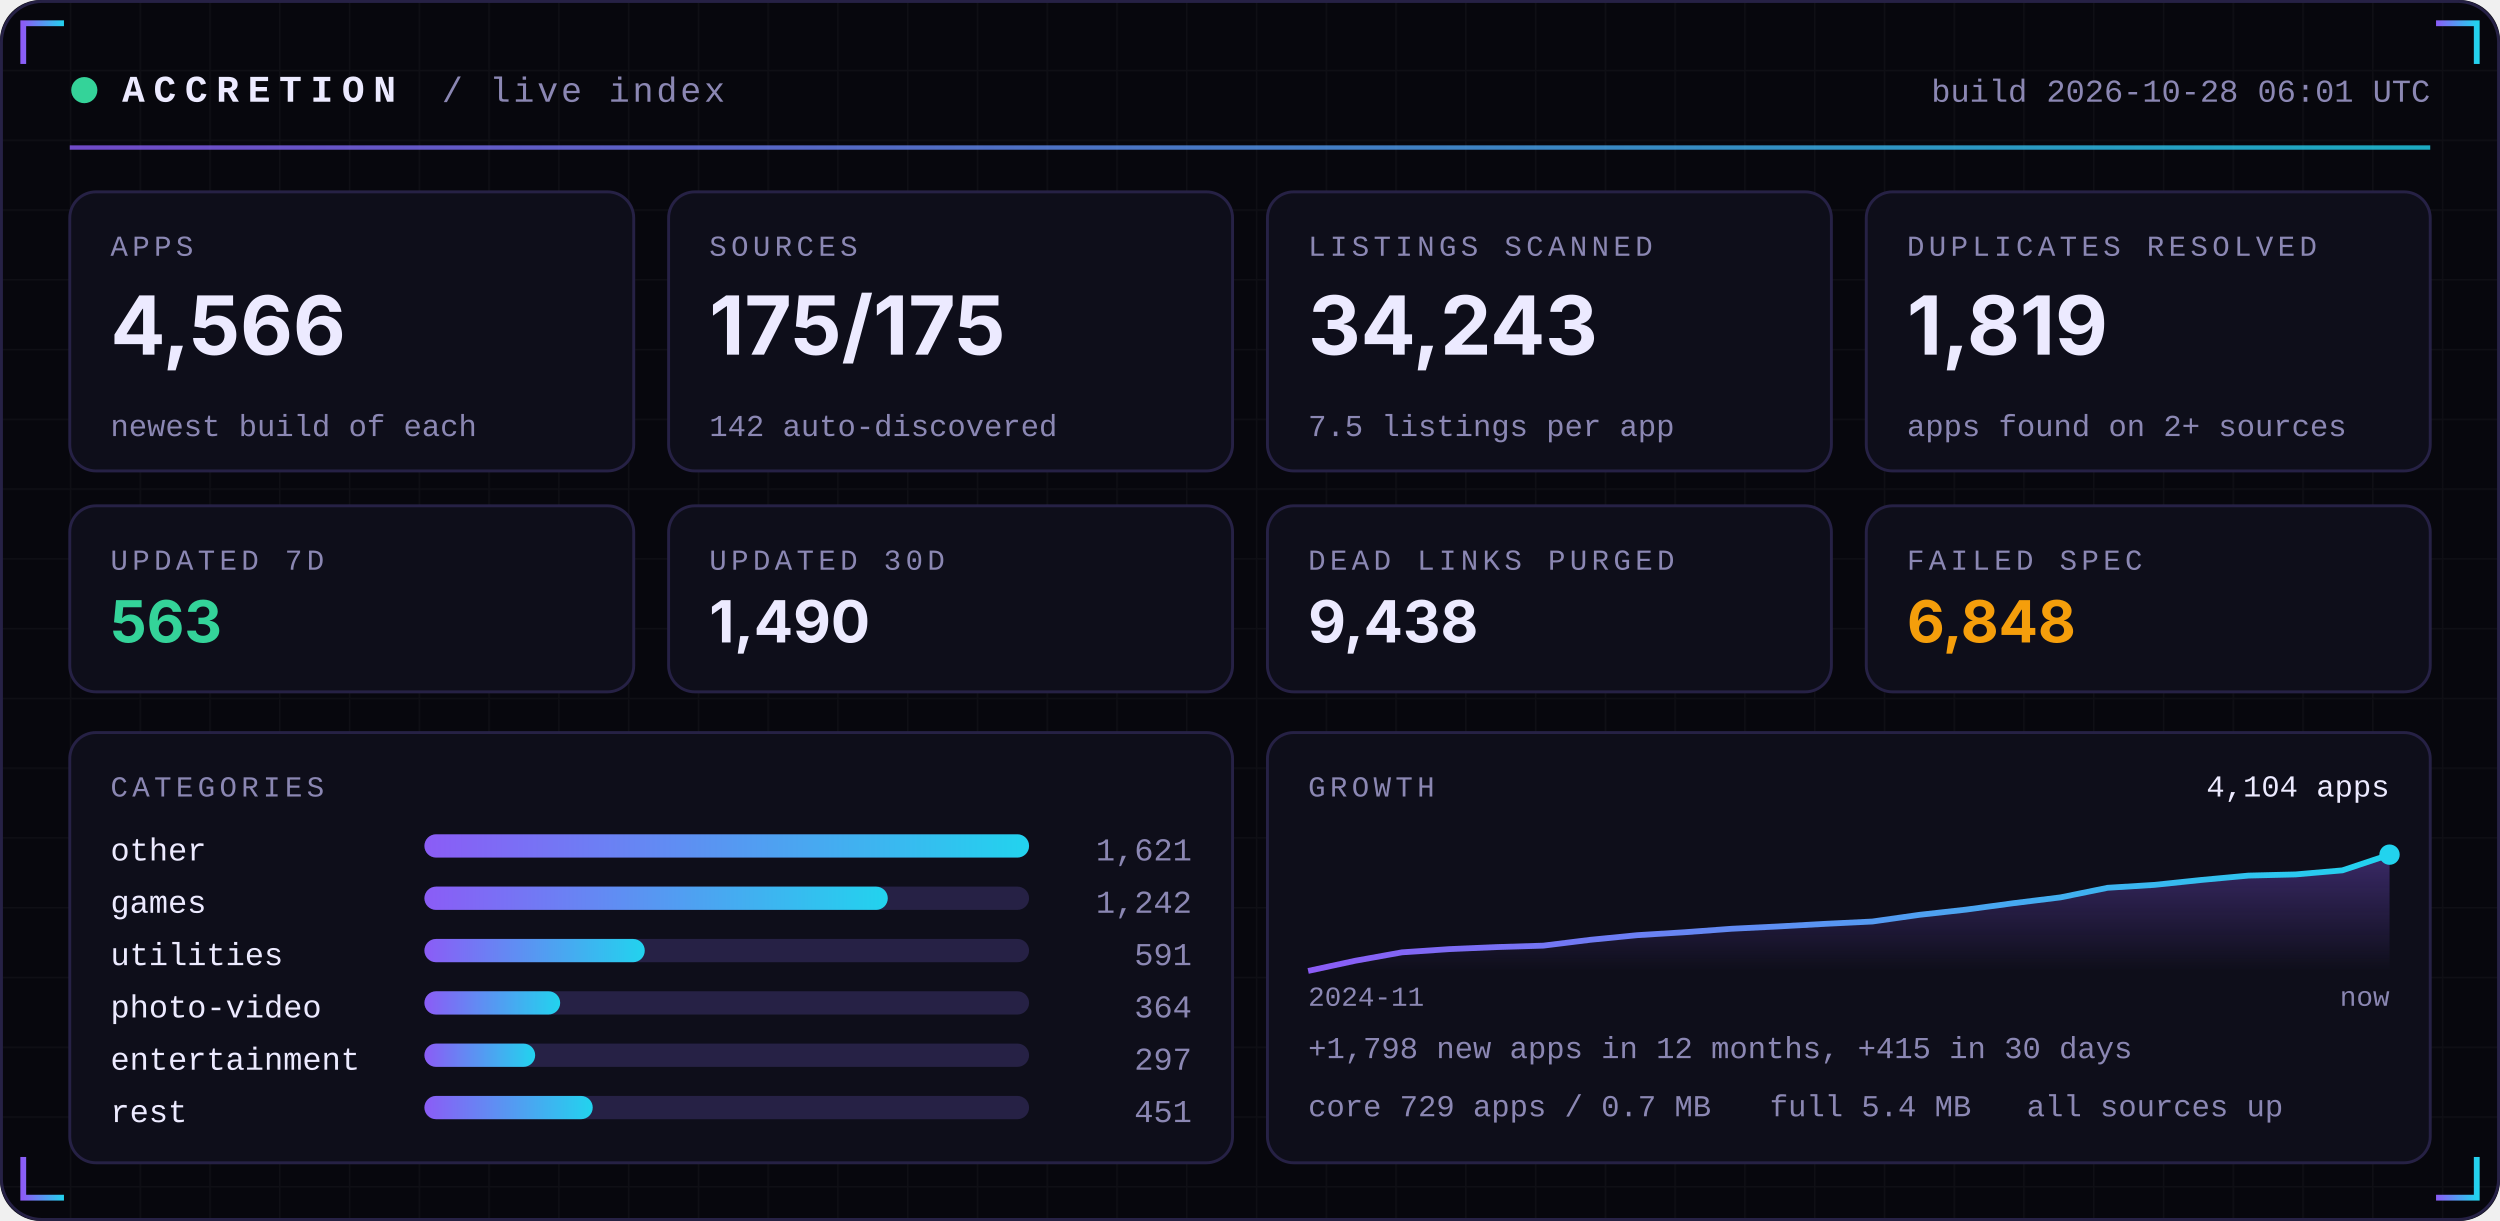
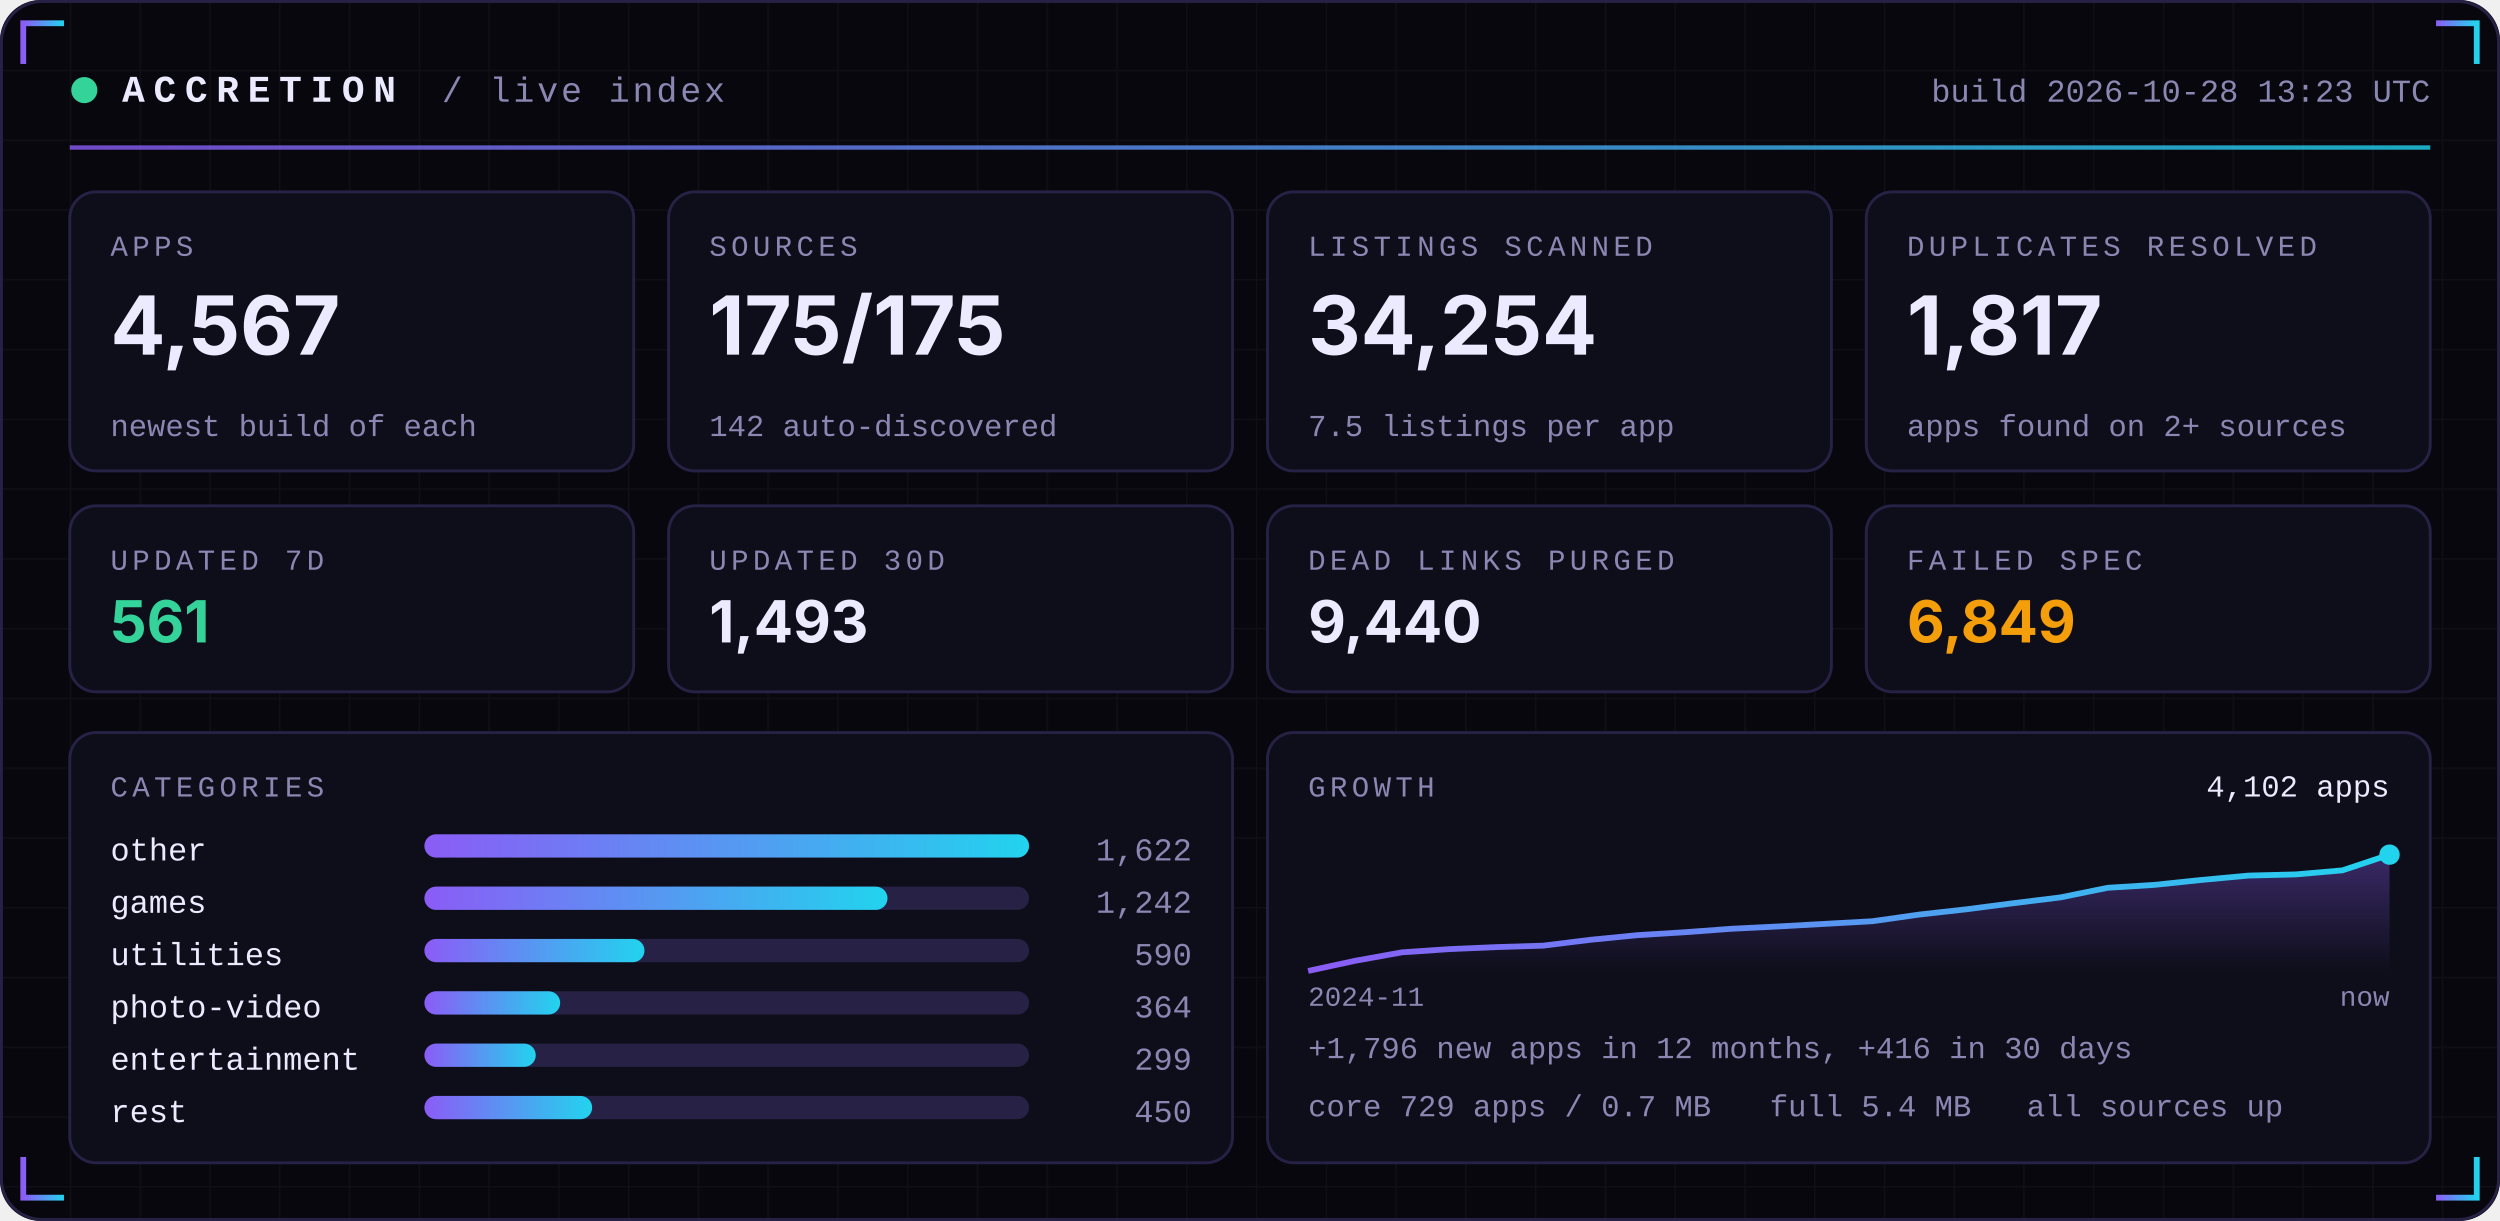
<svg xmlns="http://www.w3.org/2000/svg" width="860" height="420" viewBox="0 0 860 420" role="img">
  <defs>
    <linearGradient id="acc" x1="0" x2="1">
      <stop offset="0" stop-color="#8B5CF6" />
      <stop offset="1" stop-color="#22D3EE" />
    </linearGradient>
    <linearGradient id="area" x1="0" x2="0" y1="0" y2="1">
      <stop offset="0" stop-color="#8B5CF6" stop-opacity="0.35" />
      <stop offset="1" stop-color="#8B5CF6" stop-opacity="0" />
    </linearGradient>
    <pattern id="grid" width="24" height="24" patternUnits="userSpaceOnUse">
      <path d="M24 0H0V24" fill="none" stroke="#FFFFFF" stroke-opacity="0.035" />
    </pattern>
  </defs>
  <rect width="860" height="420" rx="14" fill="#07070D" />
  <rect width="860" height="420" rx="14" fill="url(#grid)" />
  <rect x="0.5" y="0.5" width="859" height="419" rx="14" fill="none" stroke="#262145" />
  <path d="M8 22 V8 H22" stroke="url(#acc)" stroke-width="2" fill="none" />
  <path d="M852 22 V8 H838" stroke="url(#acc)" stroke-width="2" fill="none" />
  <path d="M8 398 V412 H22" stroke="url(#acc)" stroke-width="2" fill="none" />
  <path d="M852 398 V412 H838" stroke="url(#acc)" stroke-width="2" fill="none" />
  <circle cx="29" cy="31" r="4.5" fill="#34D399">
    <animate attributeName="opacity" values="1;0.25;1" dur="2.4s" repeatCount="indefinite" />
  </circle>
  <text x="42" y="35" font-family="ui-monospace,SFMono-Regular,Menlo,Consolas,'Liberation Mono',monospace" font-size="13" font-weight="700" fill="#ECEAFF" text-anchor="start" letter-spacing="3">ACCRETION</text>
  <text x="152" y="35" font-family="ui-monospace,SFMono-Regular,Menlo,Consolas,'Liberation Mono',monospace" font-size="12" font-weight="400" fill="#8B87B3" text-anchor="start" letter-spacing="1">/ live index</text>
-   <text x="836" y="35" font-family="ui-monospace,SFMono-Regular,Menlo,Consolas,'Liberation Mono',monospace" font-size="11" font-weight="400" fill="#8B87B3" text-anchor="end" letter-spacing="0">build 2026-10-28 06:01 UTC</text>
+   <text x="836" y="35" font-family="ui-monospace,SFMono-Regular,Menlo,Consolas,'Liberation Mono',monospace" font-size="11" font-weight="400" fill="#8B87B3" text-anchor="end" letter-spacing="0">build 2026-10-28 13:23 UTC</text>
  <rect x="24" y="50" width="812" height="1.5" fill="url(#acc)" opacity="0.8" />
  <rect x="24.0" y="66" width="194.0" height="96" rx="9" fill="#0E0E1A" stroke="#262145" />
  <text x="38.0" y="88" font-family="ui-monospace,SFMono-Regular,Menlo,Consolas,'Liberation Mono',monospace" font-size="10" font-weight="400" fill="#8B87B3" text-anchor="start" letter-spacing="1.5">APPS</text>
-   <text x="38.0" y="122" font-family="-apple-system,BlinkMacSystemFont,'Segoe UI',Inter,Helvetica,Arial,sans-serif" font-size="28" font-weight="700" fill="#ECEAFF" text-anchor="start" letter-spacing="0">4,566</text>
+   <text x="38.0" y="122" font-family="-apple-system,BlinkMacSystemFont,'Segoe UI',Inter,Helvetica,Arial,sans-serif" font-size="28" font-weight="700" fill="#ECEAFF" text-anchor="start" letter-spacing="0">4,567</text>
  <text x="38.0" y="150" font-family="ui-monospace,SFMono-Regular,Menlo,Consolas,'Liberation Mono',monospace" font-size="10.5" font-weight="400" fill="#8B87B3" text-anchor="start" letter-spacing="0">newest build of each</text>
  <rect x="230.0" y="66" width="194.0" height="96" rx="9" fill="#0E0E1A" stroke="#262145" />
  <text x="244.0" y="88" font-family="ui-monospace,SFMono-Regular,Menlo,Consolas,'Liberation Mono',monospace" font-size="10" font-weight="400" fill="#8B87B3" text-anchor="start" letter-spacing="1.5">SOURCES</text>
  <text x="244.0" y="122" font-family="-apple-system,BlinkMacSystemFont,'Segoe UI',Inter,Helvetica,Arial,sans-serif" font-size="28" font-weight="700" fill="#ECEAFF" text-anchor="start" letter-spacing="0">175/175</text>
  <text x="244.0" y="150" font-family="ui-monospace,SFMono-Regular,Menlo,Consolas,'Liberation Mono',monospace" font-size="10.5" font-weight="400" fill="#8B87B3" text-anchor="start" letter-spacing="0">142 auto-discovered</text>
  <rect x="436.0" y="66" width="194.0" height="96" rx="9" fill="#0E0E1A" stroke="#262145" />
  <text x="450.0" y="88" font-family="ui-monospace,SFMono-Regular,Menlo,Consolas,'Liberation Mono',monospace" font-size="10" font-weight="400" fill="#8B87B3" text-anchor="start" letter-spacing="1.5">LISTINGS SCANNED</text>
-   <text x="450.0" y="122" font-family="-apple-system,BlinkMacSystemFont,'Segoe UI',Inter,Helvetica,Arial,sans-serif" font-size="28" font-weight="700" fill="#ECEAFF" text-anchor="start" letter-spacing="0">34,243</text>
+   <text x="450.0" y="122" font-family="-apple-system,BlinkMacSystemFont,'Segoe UI',Inter,Helvetica,Arial,sans-serif" font-size="28" font-weight="700" fill="#ECEAFF" text-anchor="start" letter-spacing="0">34,254</text>
  <text x="450.0" y="150" font-family="ui-monospace,SFMono-Regular,Menlo,Consolas,'Liberation Mono',monospace" font-size="10.5" font-weight="400" fill="#8B87B3" text-anchor="start" letter-spacing="0">7.5 listings per app</text>
  <rect x="642.0" y="66" width="194.0" height="96" rx="9" fill="#0E0E1A" stroke="#262145" />
  <text x="656.0" y="88" font-family="ui-monospace,SFMono-Regular,Menlo,Consolas,'Liberation Mono',monospace" font-size="10" font-weight="400" fill="#8B87B3" text-anchor="start" letter-spacing="1.5">DUPLICATES RESOLVED</text>
-   <text x="656.0" y="122" font-family="-apple-system,BlinkMacSystemFont,'Segoe UI',Inter,Helvetica,Arial,sans-serif" font-size="28" font-weight="700" fill="#ECEAFF" text-anchor="start" letter-spacing="0">1,819</text>
+   <text x="656.0" y="122" font-family="-apple-system,BlinkMacSystemFont,'Segoe UI',Inter,Helvetica,Arial,sans-serif" font-size="28" font-weight="700" fill="#ECEAFF" text-anchor="start" letter-spacing="0">1,817</text>
  <text x="656.0" y="150" font-family="ui-monospace,SFMono-Regular,Menlo,Consolas,'Liberation Mono',monospace" font-size="10.5" font-weight="400" fill="#8B87B3" text-anchor="start" letter-spacing="0">apps found on 2+ sources</text>
  <rect x="24.0" y="174" width="194.0" height="64" rx="9" fill="#0E0E1A" stroke="#262145" />
  <text x="38.0" y="196" font-family="ui-monospace,SFMono-Regular,Menlo,Consolas,'Liberation Mono',monospace" font-size="10" font-weight="400" fill="#8B87B3" text-anchor="start" letter-spacing="1.5">UPDATED 7D</text>
-   <text x="38.0" y="221" font-family="-apple-system,BlinkMacSystemFont,'Segoe UI',Inter,Helvetica,Arial,sans-serif" font-size="20" font-weight="700" fill="#34D399" text-anchor="start" letter-spacing="0">563</text>
+   <text x="38.0" y="221" font-family="-apple-system,BlinkMacSystemFont,'Segoe UI',Inter,Helvetica,Arial,sans-serif" font-size="20" font-weight="700" fill="#34D399" text-anchor="start" letter-spacing="0">561</text>
  <rect x="230.0" y="174" width="194.0" height="64" rx="9" fill="#0E0E1A" stroke="#262145" />
  <text x="244.0" y="196" font-family="ui-monospace,SFMono-Regular,Menlo,Consolas,'Liberation Mono',monospace" font-size="10" font-weight="400" fill="#8B87B3" text-anchor="start" letter-spacing="1.5">UPDATED 30D</text>
-   <text x="244.0" y="221" font-family="-apple-system,BlinkMacSystemFont,'Segoe UI',Inter,Helvetica,Arial,sans-serif" font-size="20" font-weight="700" fill="#ECEAFF" text-anchor="start" letter-spacing="0">1,490</text>
+   <text x="244.0" y="221" font-family="-apple-system,BlinkMacSystemFont,'Segoe UI',Inter,Helvetica,Arial,sans-serif" font-size="20" font-weight="700" fill="#ECEAFF" text-anchor="start" letter-spacing="0">1,493</text>
  <rect x="436.0" y="174" width="194.0" height="64" rx="9" fill="#0E0E1A" stroke="#262145" />
  <text x="450.0" y="196" font-family="ui-monospace,SFMono-Regular,Menlo,Consolas,'Liberation Mono',monospace" font-size="10" font-weight="400" fill="#8B87B3" text-anchor="start" letter-spacing="1.5">DEAD LINKS PURGED</text>
-   <text x="450.0" y="221" font-family="-apple-system,BlinkMacSystemFont,'Segoe UI',Inter,Helvetica,Arial,sans-serif" font-size="20" font-weight="700" fill="#ECEAFF" text-anchor="start" letter-spacing="0">9,438</text>
+   <text x="450.0" y="221" font-family="-apple-system,BlinkMacSystemFont,'Segoe UI',Inter,Helvetica,Arial,sans-serif" font-size="20" font-weight="700" fill="#ECEAFF" text-anchor="start" letter-spacing="0">9,440</text>
  <rect x="642.0" y="174" width="194.0" height="64" rx="9" fill="#0E0E1A" stroke="#262145" />
  <text x="656.0" y="196" font-family="ui-monospace,SFMono-Regular,Menlo,Consolas,'Liberation Mono',monospace" font-size="10" font-weight="400" fill="#8B87B3" text-anchor="start" letter-spacing="1.5">FAILED SPEC</text>
-   <text x="656.0" y="221" font-family="-apple-system,BlinkMacSystemFont,'Segoe UI',Inter,Helvetica,Arial,sans-serif" font-size="20" font-weight="700" fill="#F59E0B" text-anchor="start" letter-spacing="0">6,848</text>
+   <text x="656.0" y="221" font-family="-apple-system,BlinkMacSystemFont,'Segoe UI',Inter,Helvetica,Arial,sans-serif" font-size="20" font-weight="700" fill="#F59E0B" text-anchor="start" letter-spacing="0">6,849</text>
  <rect x="24" y="252" width="400.0" height="148" rx="9" fill="#0E0E1A" stroke="#262145" />
  <rect x="436.0" y="252" width="400.0" height="148" rx="9" fill="#0E0E1A" stroke="#262145" />
  <text x="38" y="274" font-family="ui-monospace,SFMono-Regular,Menlo,Consolas,'Liberation Mono',monospace" font-size="10" font-weight="400" fill="#8B87B3" text-anchor="start" letter-spacing="1.5">CATEGORIES</text>
  <text x="38" y="296" font-family="ui-monospace,SFMono-Regular,Menlo,Consolas,'Liberation Mono',monospace" font-size="11" font-weight="400" fill="#ECEAFF" text-anchor="start" letter-spacing="0">other</text>
  <rect x="146" y="287" width="208.0" height="8" rx="4" fill="#262145" />
  <rect x="146" y="287" width="208.0" height="8" rx="4" fill="url(#acc)" />
-   <text x="410.0" y="296" font-family="ui-monospace,SFMono-Regular,Menlo,Consolas,'Liberation Mono',monospace" font-size="11" font-weight="400" fill="#8B87B3" text-anchor="end" letter-spacing="0">1,621</text>
+   <text x="410.0" y="296" font-family="ui-monospace,SFMono-Regular,Menlo,Consolas,'Liberation Mono',monospace" font-size="11" font-weight="400" fill="#8B87B3" text-anchor="end" letter-spacing="0">1,622</text>
  <text x="38" y="314" font-family="ui-monospace,SFMono-Regular,Menlo,Consolas,'Liberation Mono',monospace" font-size="11" font-weight="400" fill="#ECEAFF" text-anchor="start" letter-spacing="0">games</text>
  <rect x="146" y="305" width="208.0" height="8" rx="4" fill="#262145" />
-   <rect x="146" y="305" width="159.4" height="8" rx="4" fill="url(#acc)" />
+   <rect x="146" y="305" width="159.3" height="8" rx="4" fill="url(#acc)" />
  <text x="410.0" y="314" font-family="ui-monospace,SFMono-Regular,Menlo,Consolas,'Liberation Mono',monospace" font-size="11" font-weight="400" fill="#8B87B3" text-anchor="end" letter-spacing="0">1,242</text>
  <text x="38" y="332" font-family="ui-monospace,SFMono-Regular,Menlo,Consolas,'Liberation Mono',monospace" font-size="11" font-weight="400" fill="#ECEAFF" text-anchor="start" letter-spacing="0">utilities</text>
  <rect x="146" y="323" width="208.0" height="8" rx="4" fill="#262145" />
-   <rect x="146" y="323" width="75.8" height="8" rx="4" fill="url(#acc)" />
-   <text x="410.0" y="332" font-family="ui-monospace,SFMono-Regular,Menlo,Consolas,'Liberation Mono',monospace" font-size="11" font-weight="400" fill="#8B87B3" text-anchor="end" letter-spacing="0">591</text>
+   <rect x="146" y="323" width="75.7" height="8" rx="4" fill="url(#acc)" />
+   <text x="410.0" y="332" font-family="ui-monospace,SFMono-Regular,Menlo,Consolas,'Liberation Mono',monospace" font-size="11" font-weight="400" fill="#8B87B3" text-anchor="end" letter-spacing="0">590</text>
  <text x="38" y="350" font-family="ui-monospace,SFMono-Regular,Menlo,Consolas,'Liberation Mono',monospace" font-size="11" font-weight="400" fill="#ECEAFF" text-anchor="start" letter-spacing="0">photo-video</text>
  <rect x="146" y="341" width="208.0" height="8" rx="4" fill="#262145" />
  <rect x="146" y="341" width="46.7" height="8" rx="4" fill="url(#acc)" />
  <text x="410.0" y="350" font-family="ui-monospace,SFMono-Regular,Menlo,Consolas,'Liberation Mono',monospace" font-size="11" font-weight="400" fill="#8B87B3" text-anchor="end" letter-spacing="0">364</text>
  <text x="38" y="368" font-family="ui-monospace,SFMono-Regular,Menlo,Consolas,'Liberation Mono',monospace" font-size="11" font-weight="400" fill="#ECEAFF" text-anchor="start" letter-spacing="0">entertainment</text>
  <rect x="146" y="359" width="208.0" height="8" rx="4" fill="#262145" />
-   <rect x="146" y="359" width="38.1" height="8" rx="4" fill="url(#acc)" />
-   <text x="410.0" y="368" font-family="ui-monospace,SFMono-Regular,Menlo,Consolas,'Liberation Mono',monospace" font-size="11" font-weight="400" fill="#8B87B3" text-anchor="end" letter-spacing="0">297</text>
+   <rect x="146" y="359" width="38.3" height="8" rx="4" fill="url(#acc)" />
+   <text x="410.0" y="368" font-family="ui-monospace,SFMono-Regular,Menlo,Consolas,'Liberation Mono',monospace" font-size="11" font-weight="400" fill="#8B87B3" text-anchor="end" letter-spacing="0">299</text>
  <text x="38" y="386" font-family="ui-monospace,SFMono-Regular,Menlo,Consolas,'Liberation Mono',monospace" font-size="11" font-weight="400" fill="#ECEAFF" text-anchor="start" letter-spacing="0">rest</text>
  <rect x="146" y="377" width="208.0" height="8" rx="4" fill="#262145" />
-   <rect x="146" y="377" width="57.9" height="8" rx="4" fill="url(#acc)" />
-   <text x="410.0" y="386" font-family="ui-monospace,SFMono-Regular,Menlo,Consolas,'Liberation Mono',monospace" font-size="11" font-weight="400" fill="#8B87B3" text-anchor="end" letter-spacing="0">451</text>
+   <rect x="146" y="377" width="57.7" height="8" rx="4" fill="url(#acc)" />
+   <text x="410.0" y="386" font-family="ui-monospace,SFMono-Regular,Menlo,Consolas,'Liberation Mono',monospace" font-size="11" font-weight="400" fill="#8B87B3" text-anchor="end" letter-spacing="0">450</text>
  <text x="450.0" y="274" font-family="ui-monospace,SFMono-Regular,Menlo,Consolas,'Liberation Mono',monospace" font-size="10" font-weight="400" fill="#8B87B3" text-anchor="start" letter-spacing="1.5">GROWTH</text>
-   <polygon points="450.0,334 450.0,334.0 466.2,330.5 482.3,327.6 498.5,326.5 514.7,325.8 530.9,325.3 547.0,323.3 563.2,321.7 579.4,320.7 595.6,319.5 611.7,318.7 627.9,317.8 644.1,317.0 660.3,314.7 676.4,312.9 692.6,310.7 708.8,308.7 725.0,305.4 741.1,304.4 757.3,302.7 773.5,301.2 789.7,300.8 805.8,299.4 822.0,294.0 822.0,334" fill="url(#area)" />
-   <polyline points="450.0,334.0 466.2,330.5 482.3,327.6 498.5,326.5 514.7,325.8 530.9,325.3 547.0,323.3 563.2,321.7 579.4,320.7 595.6,319.5 611.7,318.7 627.9,317.8 644.1,317.0 660.3,314.7 676.4,312.9 692.6,310.7 708.8,308.7 725.0,305.4 741.1,304.4 757.3,302.7 773.5,301.2 789.7,300.8 805.8,299.4 822.0,294.0" fill="none" stroke="url(#acc)" stroke-width="2" stroke-linejoin="round" />
+   <polygon points="450.0,334 450.0,334.0 466.2,330.5 482.3,327.6 498.5,326.5 514.7,325.8 530.9,325.3 547.0,323.3 563.2,321.7 579.4,320.7 595.6,319.5 611.7,318.7 627.9,317.8 644.1,316.9 660.3,314.6 676.4,312.8 692.6,310.7 708.8,308.7 725.0,305.4 741.1,304.4 757.3,302.7 773.5,301.2 789.7,300.8 805.8,299.4 822.0,294.0 822.0,334" fill="url(#area)" />
+   <polyline points="450.0,334.0 466.2,330.5 482.3,327.6 498.5,326.5 514.7,325.8 530.9,325.3 547.0,323.3 563.2,321.7 579.4,320.7 595.6,319.5 611.7,318.7 627.9,317.8 644.1,316.9 660.3,314.6 676.4,312.8 692.6,310.7 708.8,308.7 725.0,305.4 741.1,304.4 757.3,302.7 773.5,301.2 789.7,300.8 805.8,299.4 822.0,294.0" fill="none" stroke="url(#acc)" stroke-width="2" stroke-linejoin="round" />
  <circle cx="822.0" cy="294.0" r="3.5" fill="#22D3EE" />
-   <text x="822.0" y="274" font-family="ui-monospace,SFMono-Regular,Menlo,Consolas,'Liberation Mono',monospace" font-size="10.5" font-weight="400" fill="#ECEAFF" text-anchor="end" letter-spacing="0">4,104 apps</text>
+   <text x="822.0" y="274" font-family="ui-monospace,SFMono-Regular,Menlo,Consolas,'Liberation Mono',monospace" font-size="10.5" font-weight="400" fill="#ECEAFF" text-anchor="end" letter-spacing="0">4,102 apps</text>
  <text x="450.0" y="346" font-family="ui-monospace,SFMono-Regular,Menlo,Consolas,'Liberation Mono',monospace" font-size="9.5" font-weight="400" fill="#8B87B3" text-anchor="start" letter-spacing="0">2024-11</text>
  <text x="822.0" y="346" font-family="ui-monospace,SFMono-Regular,Menlo,Consolas,'Liberation Mono',monospace" font-size="9.5" font-weight="400" fill="#8B87B3" text-anchor="end" letter-spacing="0">now</text>
-   <text x="450.0" y="364" font-family="ui-monospace,SFMono-Regular,Menlo,Consolas,'Liberation Mono',monospace" font-size="10.5" font-weight="400" fill="#8B87B3" text-anchor="start" letter-spacing="0">+1,798 new apps in 12 months, +415 in 30 days</text>
+   <text x="450.0" y="364" font-family="ui-monospace,SFMono-Regular,Menlo,Consolas,'Liberation Mono',monospace" font-size="10.5" font-weight="400" fill="#8B87B3" text-anchor="start" letter-spacing="0">+1,796 new apps in 12 months, +416 in 30 days</text>
  <text x="450.0" y="384" font-family="ui-monospace,SFMono-Regular,Menlo,Consolas,'Liberation Mono',monospace" font-size="10.5" font-weight="400" fill="#8B87B3" text-anchor="start" letter-spacing="0">core 729 apps / 0.7 MB</text>
  <text x="608.8" y="384" font-family="ui-monospace,SFMono-Regular,Menlo,Consolas,'Liberation Mono',monospace" font-size="10.5" font-weight="400" fill="#8B87B3" text-anchor="start" letter-spacing="0">full 5.4 MB</text>
  <text x="697.2" y="384" font-family="ui-monospace,SFMono-Regular,Menlo,Consolas,'Liberation Mono',monospace" font-size="10.5" font-weight="400" fill="#8B87B3" text-anchor="start" letter-spacing="0">all sources up</text>
</svg>
